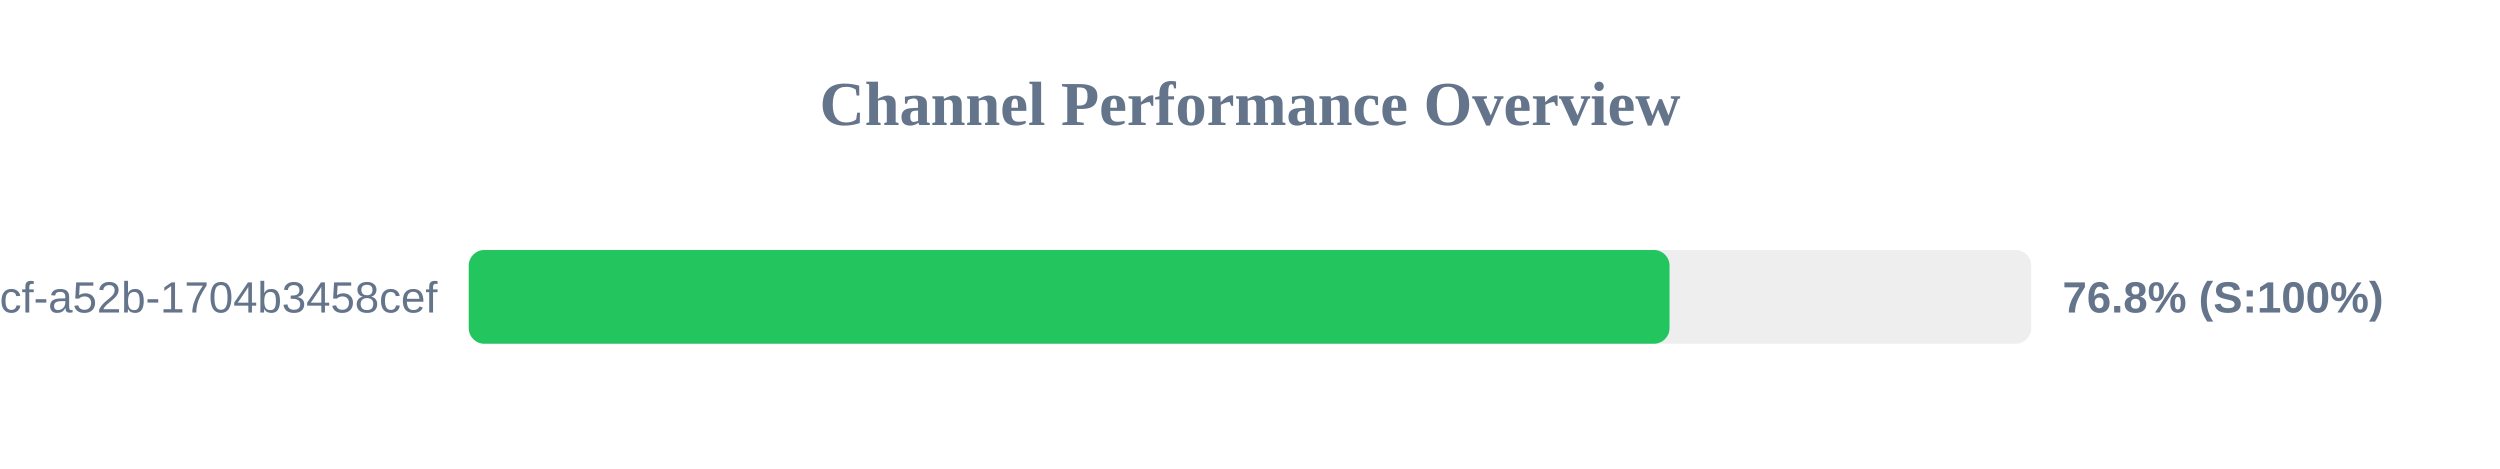
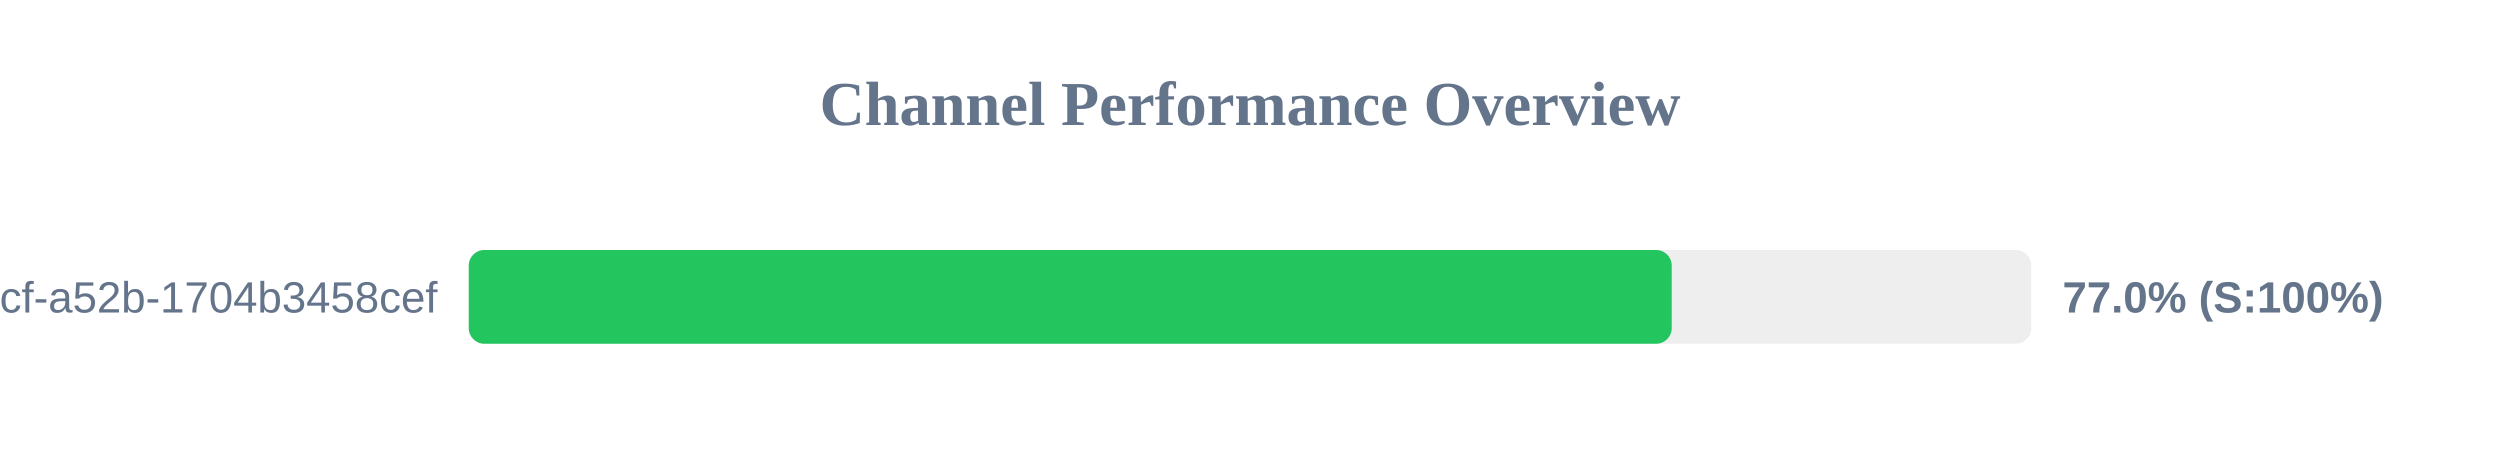
<svg xmlns="http://www.w3.org/2000/svg" width="800" height="150" version="1.1">
  <style>
        .row { font: 14px Arial; fill: #64748b; }
        .score { font: bold 14px Arial; fill: #64748b; }
    </style>
  <text x="400" y="40" text-anchor="middle" font-size="20px" font-weight="bold" fill="#64748b">Channel Performance Overview</text>
  <rect x="150" y="80" width="500" height="30" fill="#eee" rx="5" />
-   <rect x="150" y="80" width="384.25" height="30" fill="#22c55e" rx="5" />
+   <rect x="150" y="80" width="384.95" height="30" fill="#22c55e" rx="5" />
  <text x="140" y="100" text-anchor="end" class="row">?uuid=0cb527d9-6117-4bcf-a52b-1704b3458cef</text>
-   <text x="660" y="100" text-anchor="start" class="score">76.8% (S:100%)</text>
+   <text x="660" y="100" text-anchor="start" class="score">77.0% (S:100%)</text>
</svg>
